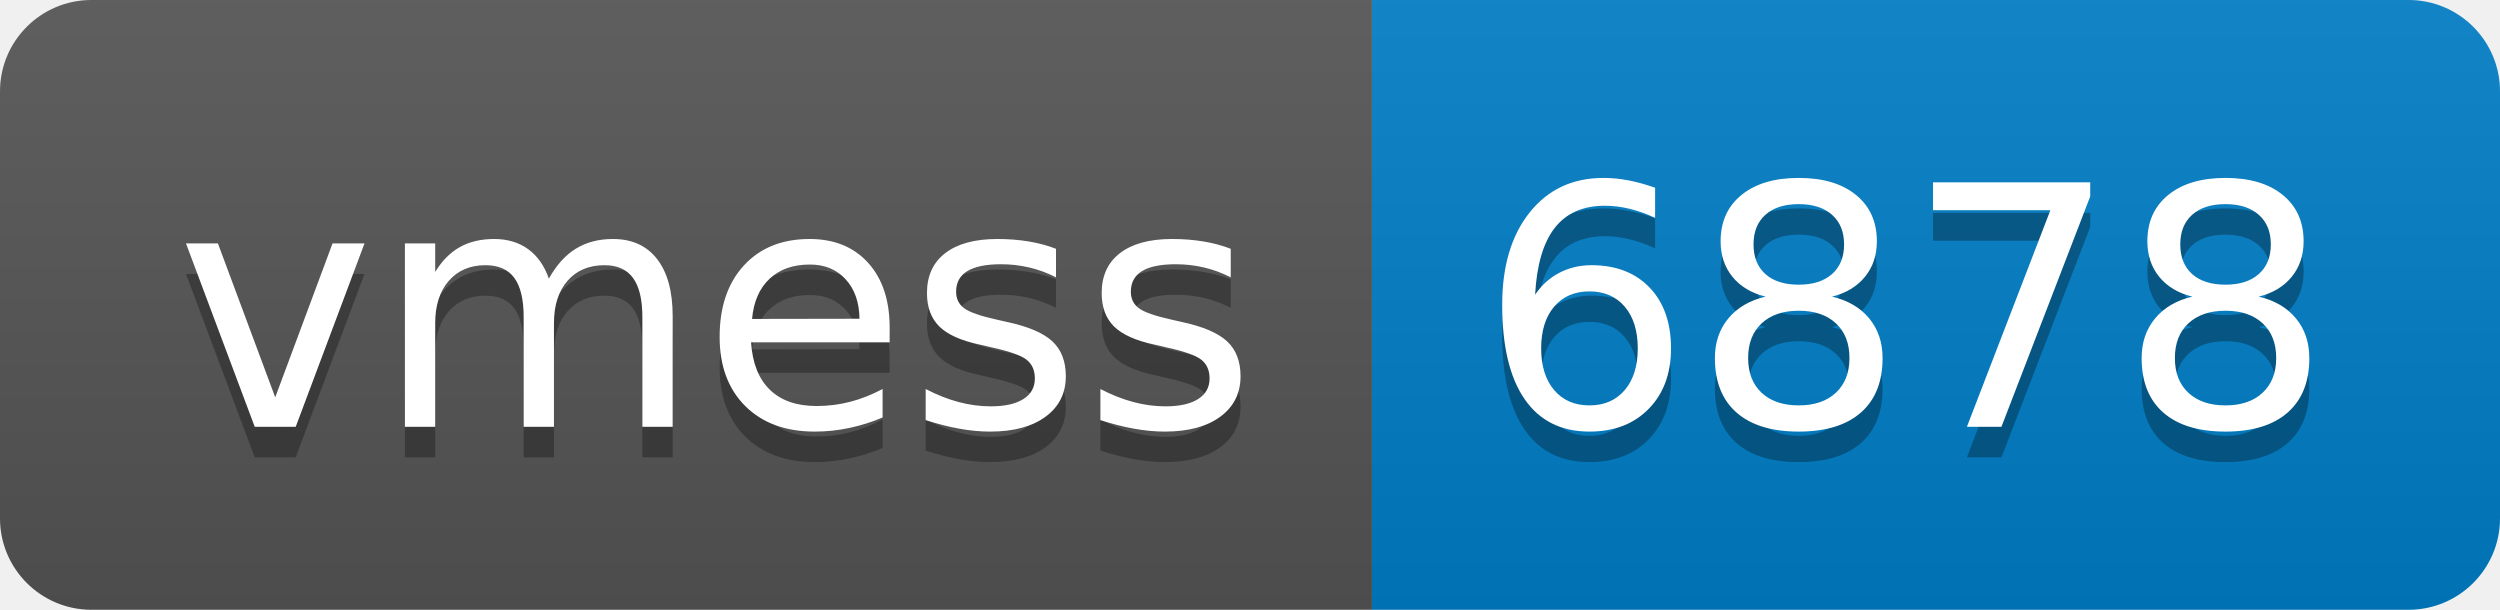
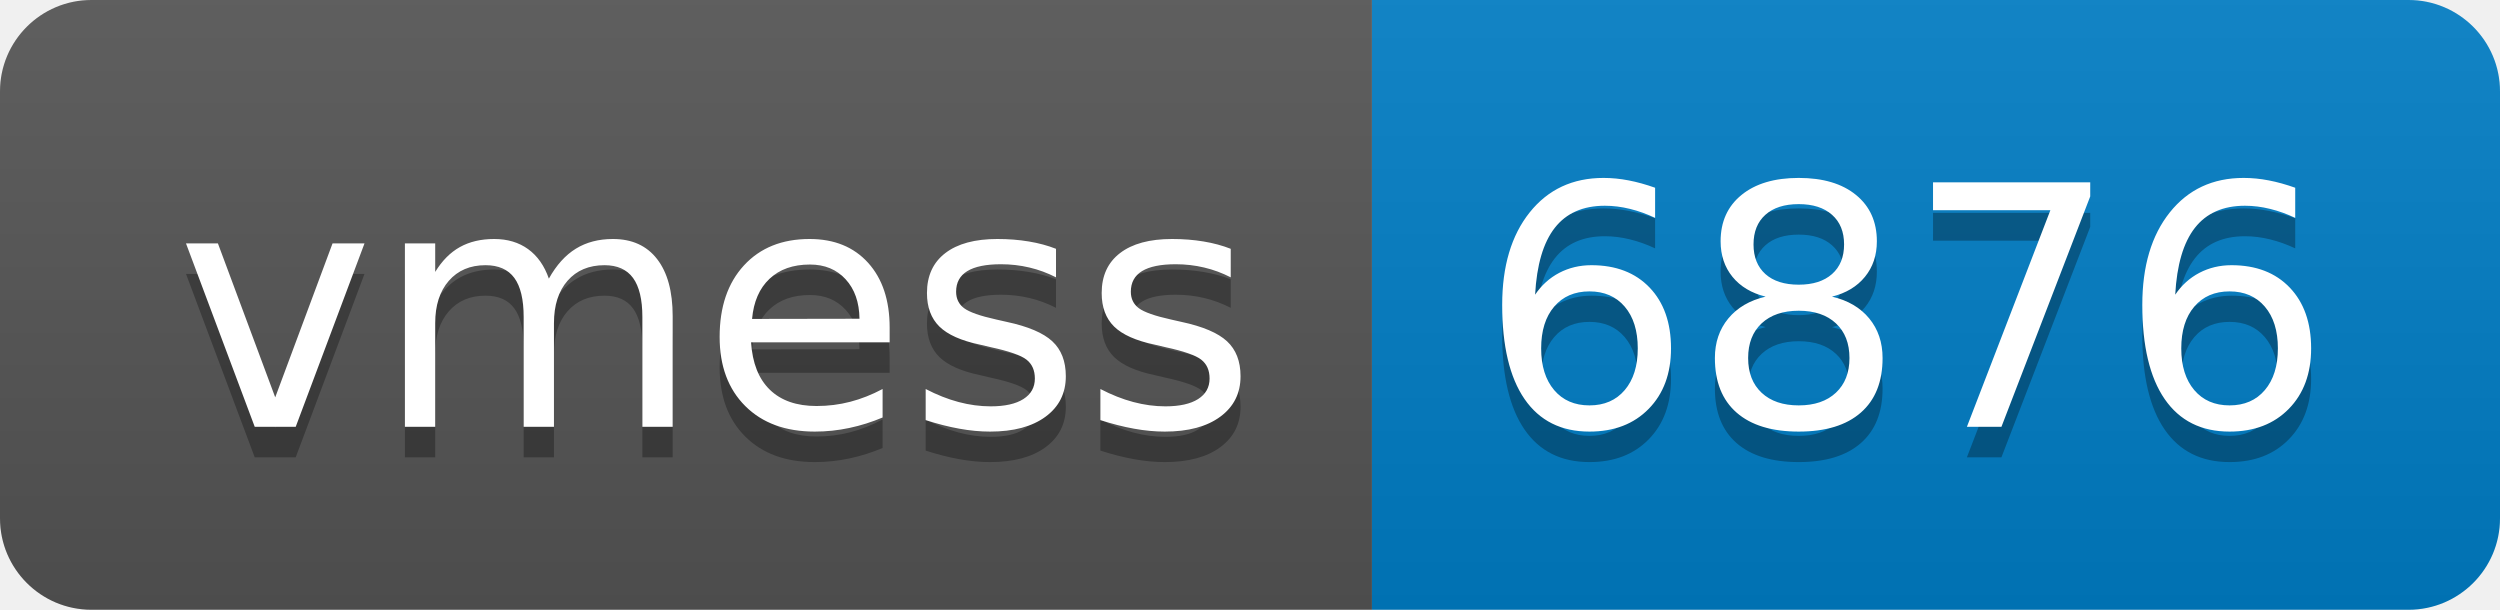
- <svg xmlns="http://www.w3.org/2000/svg" width="82" height="20" role="img" aria-label="vmess: 6878">
+ <svg xmlns="http://www.w3.org/2000/svg" width="82" height="20" role="img" aria-label="vmess: 6876">
  <linearGradient id="s" x2="0" y2="100%">
    <stop offset="0" stop-color="#bbb" stop-opacity=".1" />
    <stop offset="1" stop-opacity=".1" />
  </linearGradient>
  <clipPath id="r">
    <rect width="82" height="20" rx="3" fill="#fff" />
  </clipPath>
  <g clip-path="url(#r)">
    <rect width="45" height="20" fill="#555" />
    <rect x="45" width="37" height="20" fill="#007ec6" />
    <rect width="82" height="20" fill="url(#s)" />
  </g>
  <g fill="#fff" text-anchor="middle" font-family="Verdana,Geneva,DejaVu Sans,sans-serif" text-rendering="geometricPrecision" font-size="110">
    <text aria-hidden="true" x="235" y="150" fill="#010101" fill-opacity=".3" transform="scale(.1)" textLength="350">vmess</text>
    <text x="235" y="140" transform="scale(.1)" fill="#fff" textLength="350">vmess</text>
-     <text aria-hidden="true" x="625" y="150" fill="#010101" fill-opacity=".3" transform="scale(.1)" textLength="270">6878</text>
-     <text x="625" y="140" transform="scale(.1)" fill="#fff" textLength="270">6878</text>
+     <text aria-hidden="true" x="625" y="150" fill="#010101" fill-opacity=".3" transform="scale(.1)" textLength="270">6876</text>
+     <text x="625" y="140" transform="scale(.1)" fill="#fff" textLength="270">6876</text>
  </g>
</svg>
